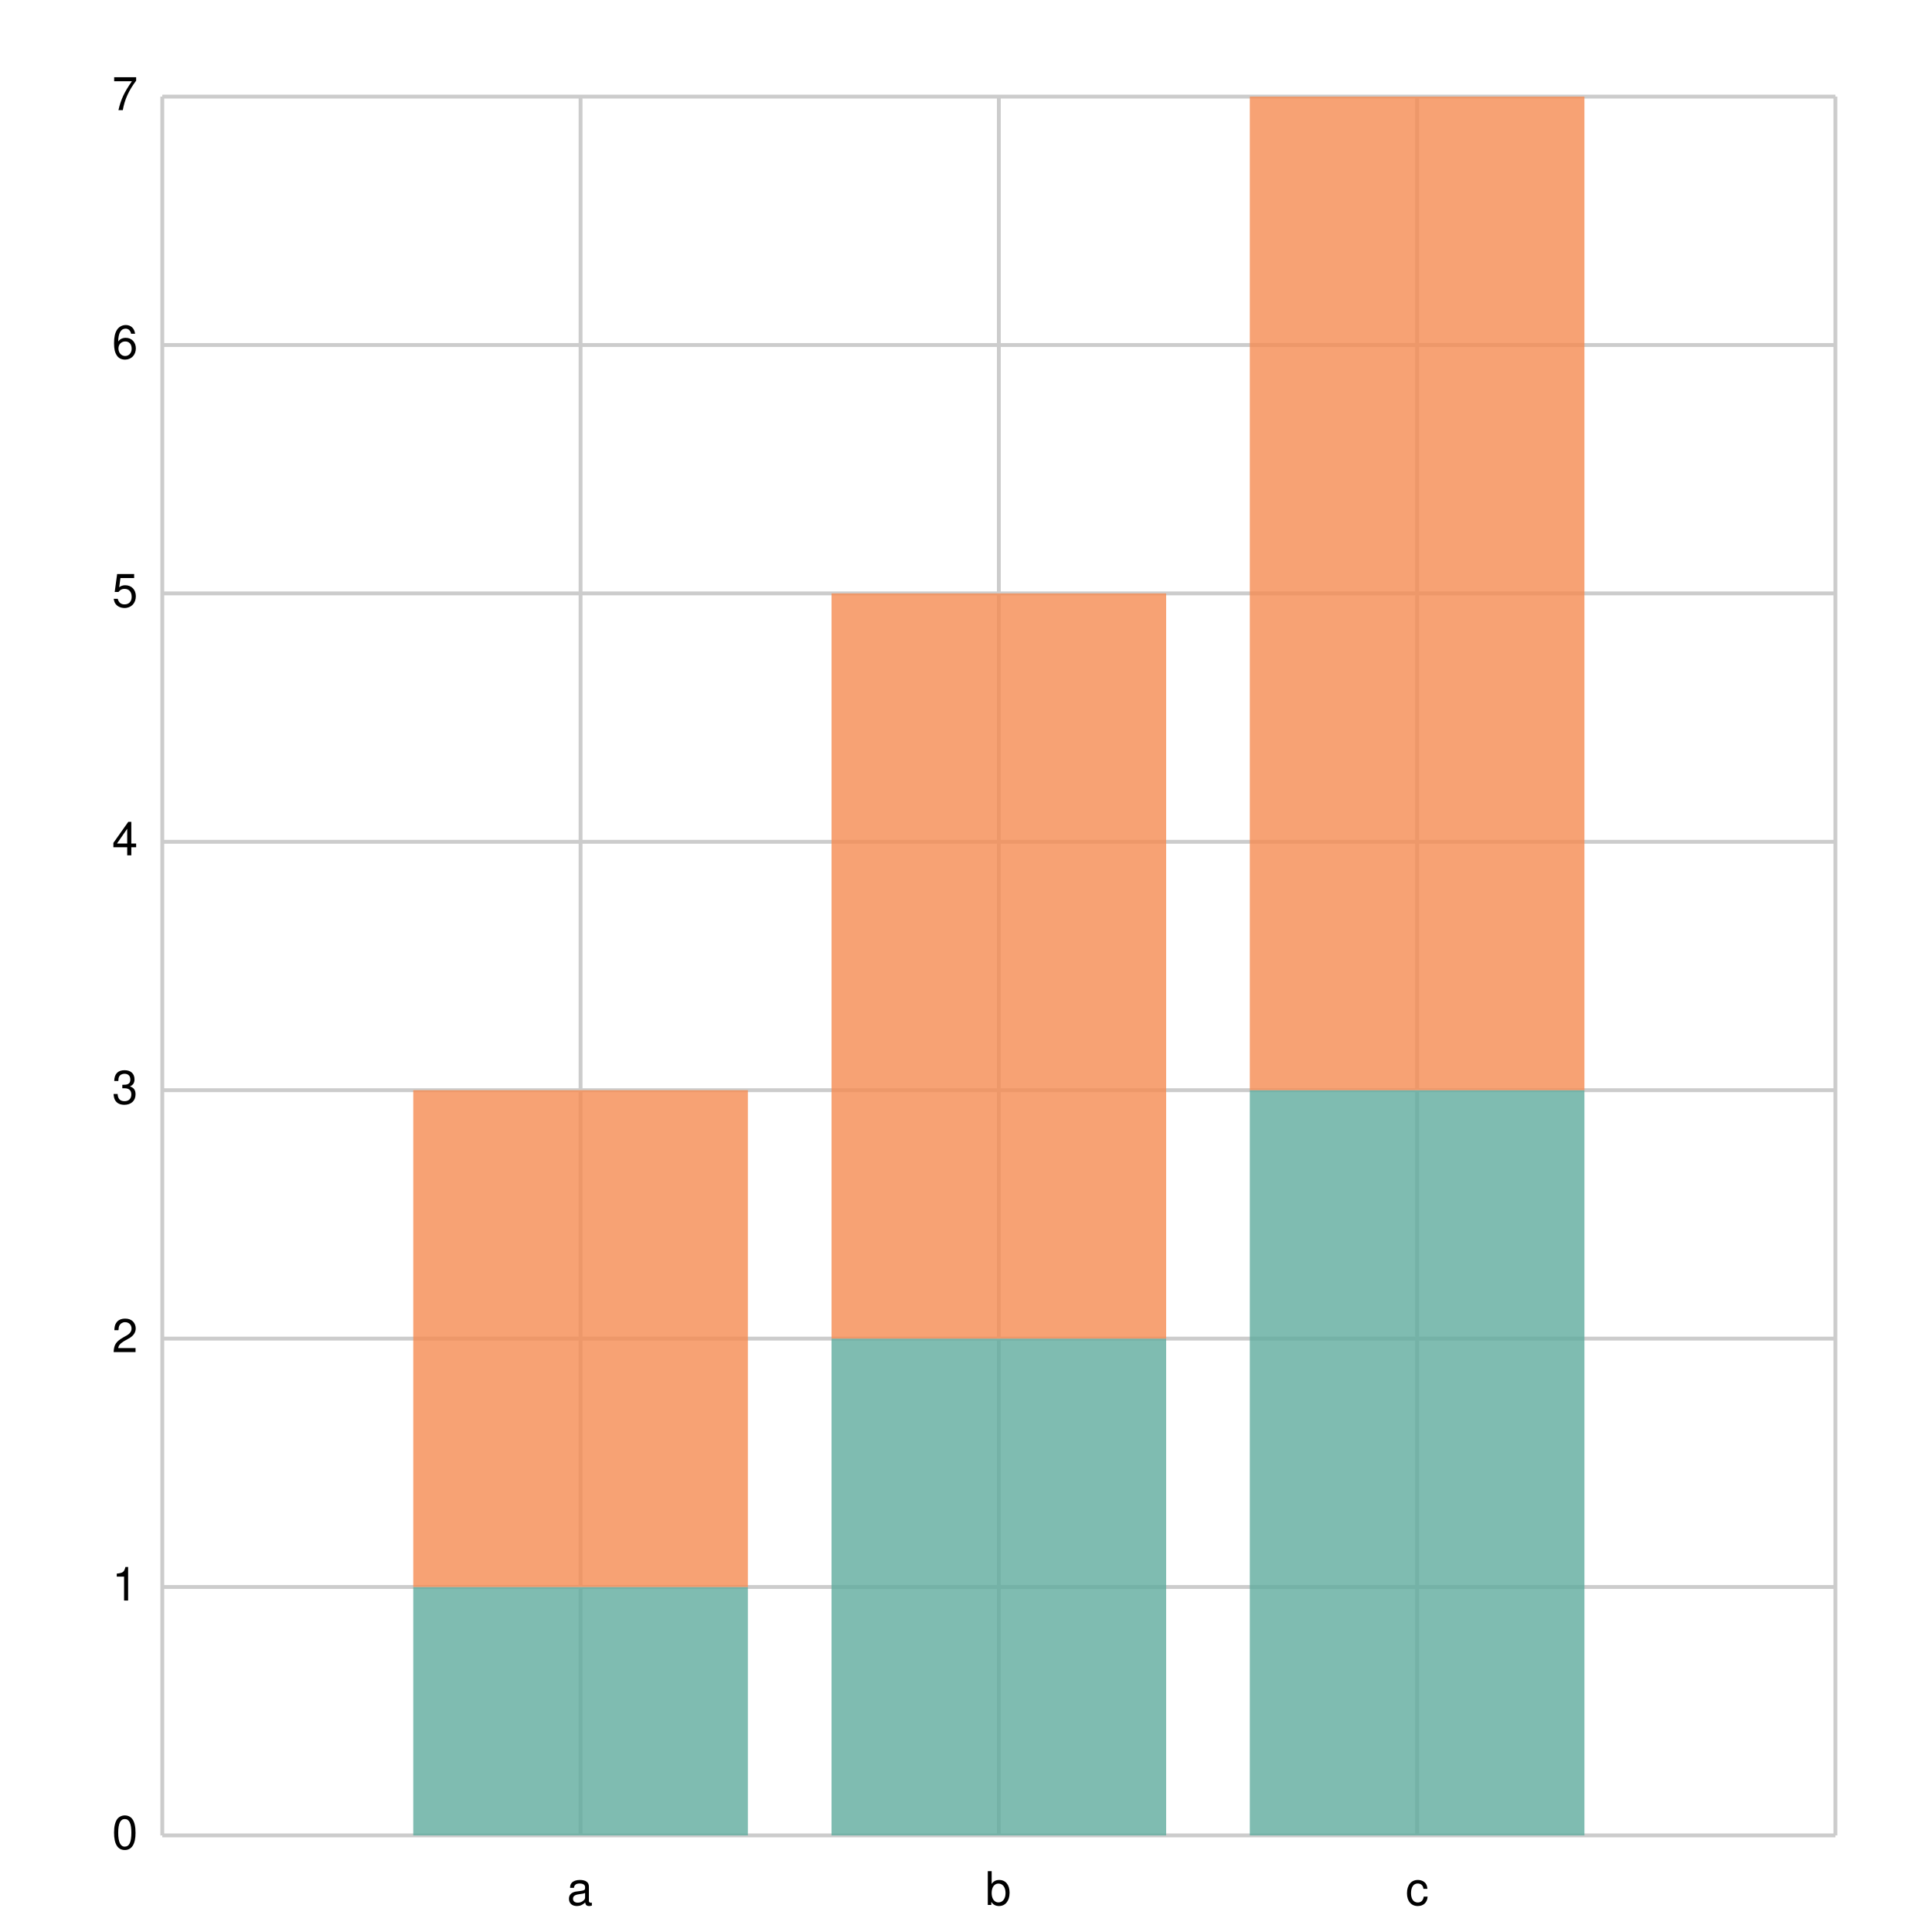
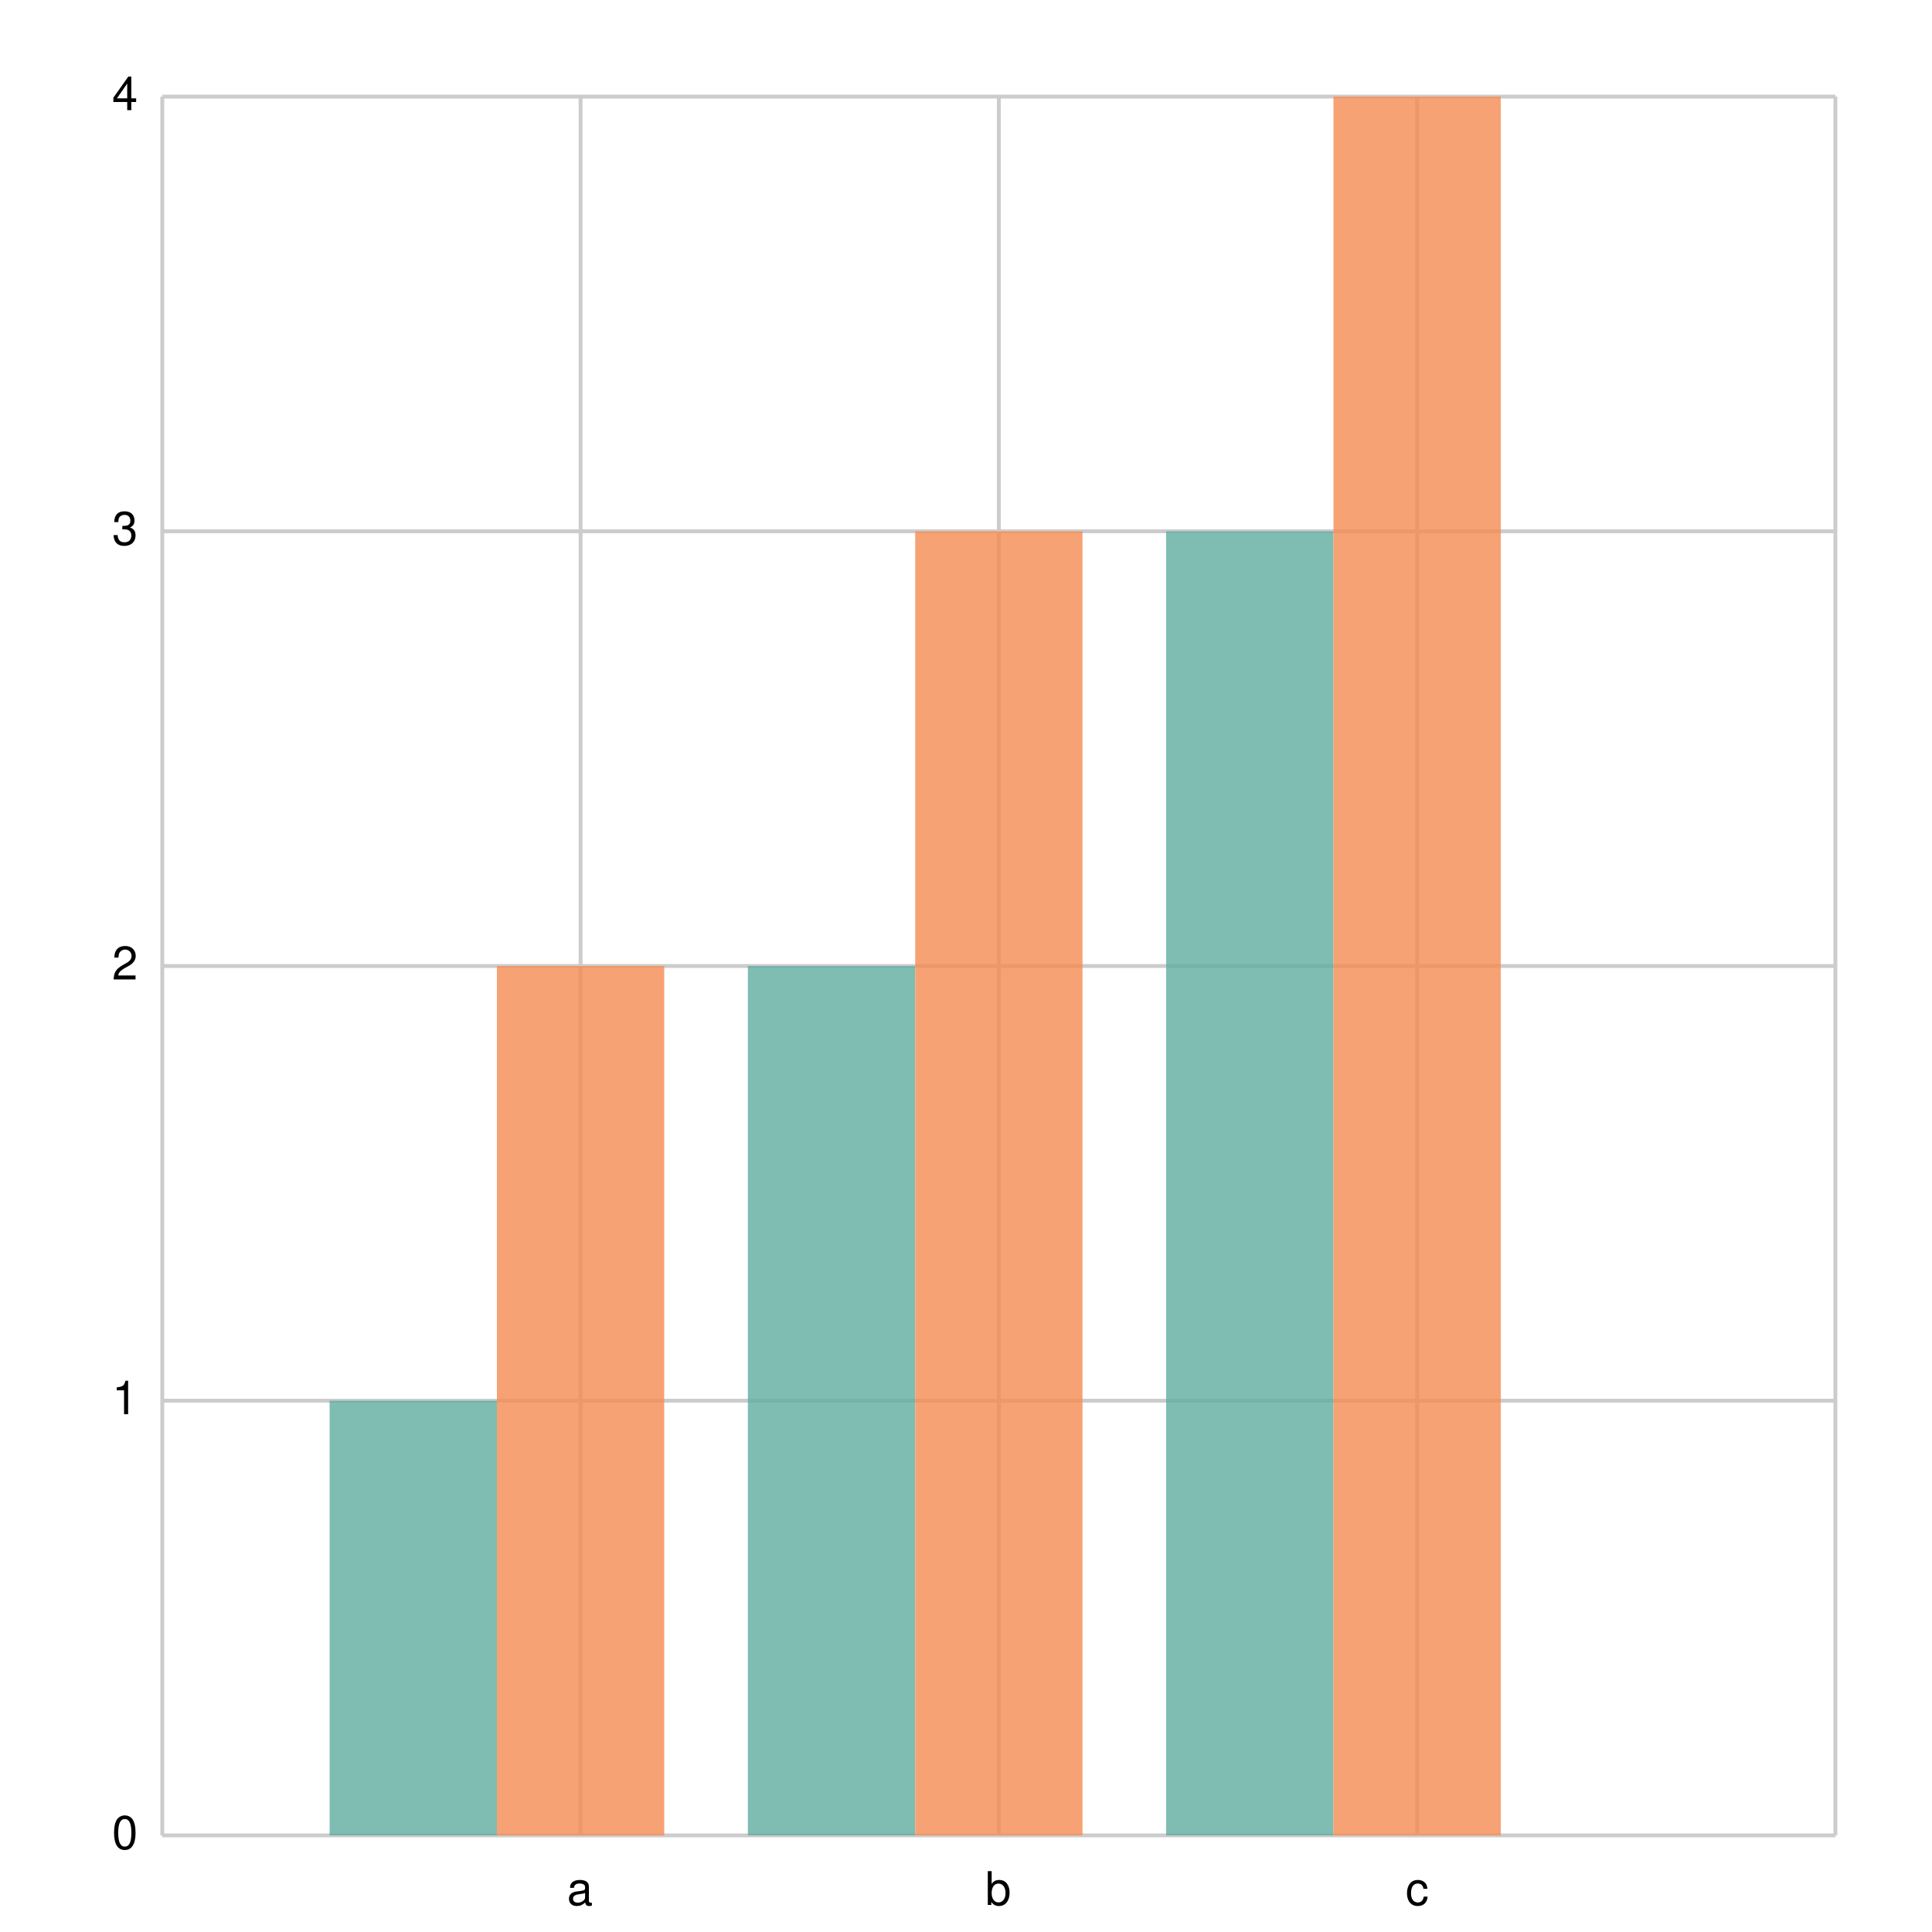
<svg xmlns="http://www.w3.org/2000/svg" width="500" height="500" viewBox="0 0 500 500">
  <path fill="white" d="M0 0 h500 v500 h-500 v-500Z" />
  <g>
-     <path stroke="#CCCCCC" stroke-dasharray="None" d="M0 0.0 h433.0 M0 64.286 h433.0 M0 128.571 h433.0 M0 192.857 h433.0 M0 257.143 h433.0 M0 321.429 h433.0 M0 385.714 h433.0 M0 450.0 h433.0" transform="translate(42.0, 25.0)" />
+     <path stroke="#CCCCCC" stroke-dasharray="None" d="M0 0.0 h433.0 M0 112.5 h433.0 M0 225.0 h433.0 M0 337.5 h433.0 M0 450.0 h433.0" transform="translate(42.0, 25.0)" />
    <g font-size="12" font-family="Helvetica" transform="translate(36.0, 25.0)">
-       <text x="0" y="0.0" transform="translate(-7, 3.5)">7</text>
-       <text x="0" y="64.286" transform="translate(-7, 3.5)">6</text>
-       <text x="0" y="128.571" transform="translate(-7, 3.5)">5</text>
-       <text x="0" y="192.857" transform="translate(-7, 3.5)">4</text>
-       <text x="0" y="257.143" transform="translate(-7, 3.5)">3</text>
-       <text x="0" y="321.429" transform="translate(-7, 3.5)">2</text>
-       <text x="0" y="385.714" transform="translate(-7, 3.5)">1</text>
+       <text x="0" y="0.0" transform="translate(-7, 3.5)">4</text>
+       <text x="0" y="112.5" transform="translate(-7, 3.5)">3</text>
+       <text x="0" y="225.0" transform="translate(-7, 3.5)">2</text>
+       <text x="0" y="337.5" transform="translate(-7, 3.5)">1</text>
      <text x="0" y="450.0" transform="translate(-7, 3.5)">0</text>
    </g>
  </g>
  <g>
    <path stroke="#CCCCCC" stroke-dasharray="None" d="M0.0 0 v450.0 M108.25 0 v450.0 M216.5 0 v450.0 M324.75 0 v450.0 M433.0 0 v450.0" transform="translate(42.0, 25.0)" />
    <g font-size="12" font-family="Helvetica" transform="translate(42.0, 43.0)">
      <text x="0.0" y="450.0" transform="translate(-1.5, 0)"> </text>
      <text x="108.25" y="450.0" transform="translate(-3.5, 0)">a</text>
      <text x="216.5" y="450.0" transform="translate(-3.5, 0)">b</text>
      <text x="324.75" y="450.0" transform="translate(-3.0, 0)">c</text>
      <text x="433.0" y="450.0" transform="translate(-1.5, 0)"> </text>
    </g>
  </g>
  <g opacity="0.8" transform="translate(-25.0, -25.0) rotate(180, 250.0, 250.0) scale(-1, 1) translate(-433.0, 0) translate(-43.3, 0)">
-     <path d="M108.25 0.0 h86.6 v64.286 h-86.6 v-64.286Z M216.5 0.0 h86.6 v128.571 h-86.6 v-128.571Z M324.75 0.0 h86.6 v192.857 h-86.6 v-192.857Z" fill="#5fab9e" />
-     <path d="M108.25 64.286 h86.6 v128.571 h-86.6 v-128.571Z M216.5 128.571 h86.6 v192.857 h-86.6 v-192.857Z M324.75 192.857 h86.6 v257.143 h-86.6 v-257.143Z" fill="#f58b51" />
+     <path d="M86.6 0 h43.3 v112.5 h-43.3 v-112.5Z M194.85 0 h43.3 v225.0 h-43.3 v-225.0Z M303.1 0 h43.3 v337.5 h-43.3 v-337.5Z" fill="#5fab9e" />
+     <path d="M129.9 0 h43.3 v225.0 h-43.3 v-225.0Z M238.15 0 h43.3 v337.5 h-43.3 v-337.5Z M346.4 0 h43.3 v450.0 h-43.3 v-450.0Z" fill="#f58b51" />
  </g>
</svg>
